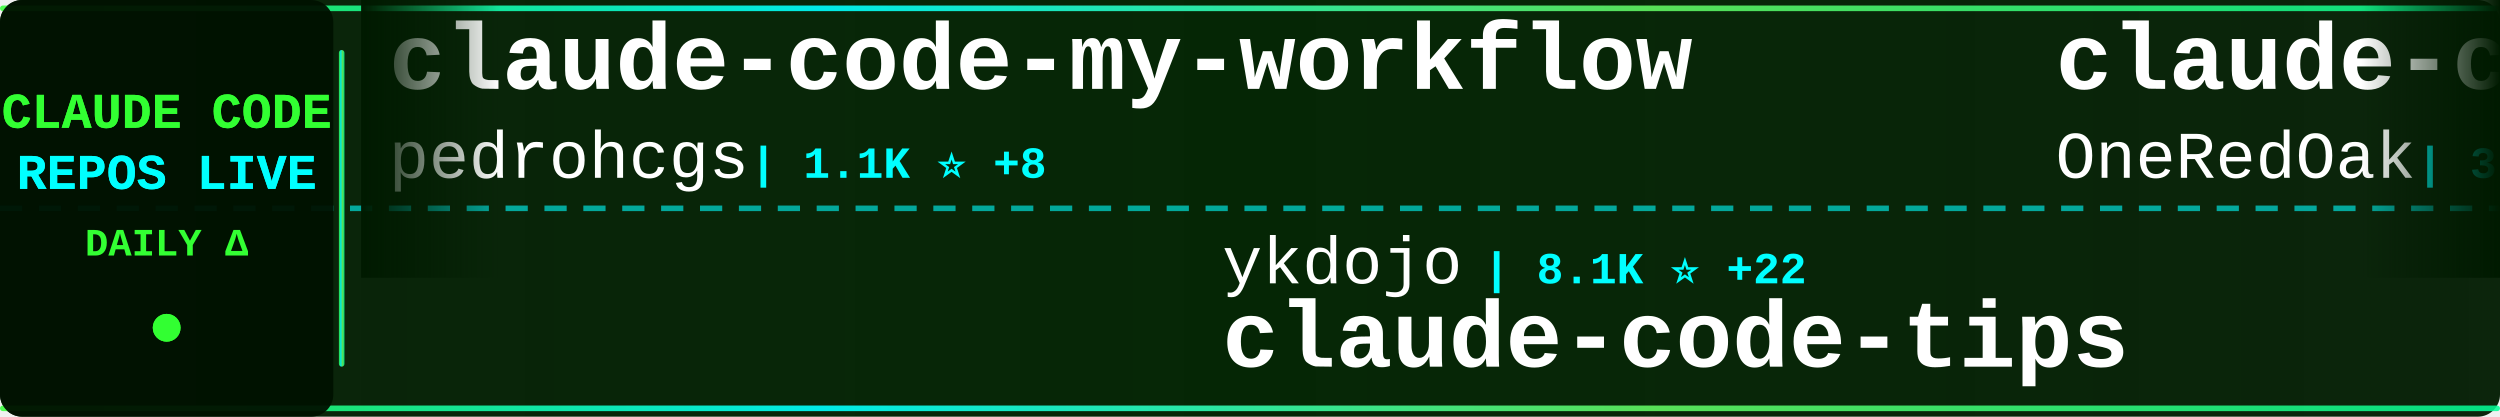
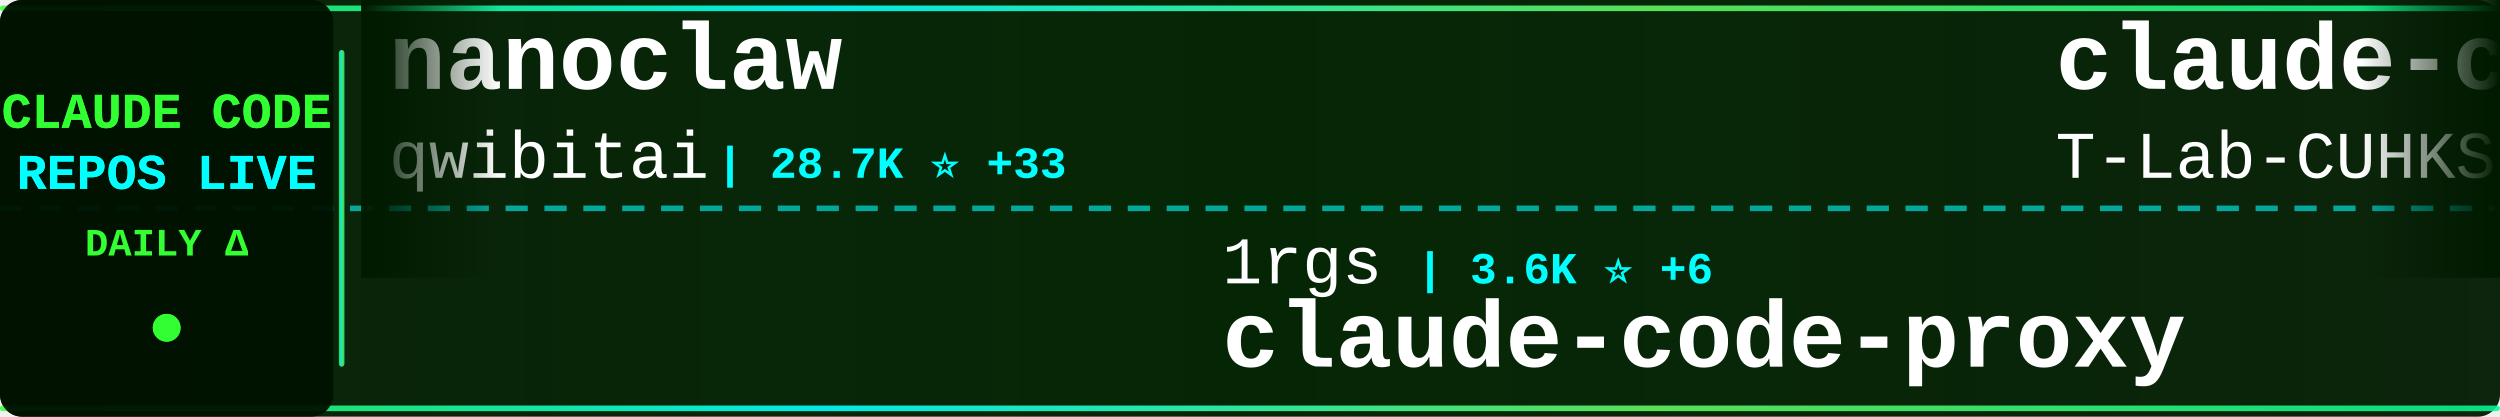
<svg xmlns="http://www.w3.org/2000/svg" width="900" height="150">
  <defs>
    <linearGradient id="tickerBg" x1="0%" y1="0%" x2="100%" y2="0%">
      <stop offset="0%" style="stop-color:#001a00;stop-opacity:0.95" />
      <stop offset="50%" style="stop-color:#002200;stop-opacity:0.98" />
      <stop offset="100%" style="stop-color:#001a00;stop-opacity:0.95" />
    </linearGradient>
    <linearGradient id="borderGrad" x1="0%" y1="0%" x2="100%" y2="0%">
      <stop offset="0%" style="stop-color:#33ff33;stop-opacity:0.85">
        <animate attributeName="stop-opacity" values="0.85;1;0.85" dur="2s" repeatCount="indefinite" />
      </stop>
      <stop offset="33%" style="stop-color:#00ffff;stop-opacity:0.9">
        <animate attributeName="stop-opacity" values="0.9;1;0.9" dur="2.2s" repeatCount="indefinite" />
      </stop>
      <stop offset="66%" style="stop-color:#66ff66;stop-opacity:0.85">
        <animate attributeName="stop-opacity" values="0.85;1;0.85" dur="1.8s" repeatCount="indefinite" />
      </stop>
      <stop offset="100%" style="stop-color:#00ff99;stop-opacity:0.85">
        <animate attributeName="stop-opacity" values="0.85;1;0.85" dur="2s" repeatCount="indefinite" />
      </stop>
    </linearGradient>
    <filter id="textGlow">
      <feGaussianBlur stdDeviation="0.1" result="coloredBlur" />
      <feMerge>
        <feMergeNode in="coloredBlur" />
        <feMergeNode in="SourceGraphic" />
      </feMerge>
    </filter>
    <filter id="metricGlow">
      <feGaussianBlur stdDeviation="0.2" result="coloredBlur" />
      <feMerge>
        <feMergeNode in="coloredBlur" />
        <feMergeNode in="SourceGraphic" />
      </feMerge>
    </filter>
    <linearGradient id="leftFade" x1="0%" y1="0%" x2="100%" y2="0%">
      <stop offset="0%" style="stop-color:#001a00;stop-opacity:1" />
      <stop offset="100%" style="stop-color:#001a00;stop-opacity:0" />
    </linearGradient>
    <linearGradient id="rightFade" x1="0%" y1="0%" x2="100%" y2="0%">
      <stop offset="0%" style="stop-color:#001a00;stop-opacity:0" />
      <stop offset="100%" style="stop-color:#001a00;stop-opacity:1" />
    </linearGradient>
  </defs>
  <rect width="900" height="150" fill="url(#tickerBg)" rx="8" />
  <rect x="0" y="2" width="900" height="2" fill="url(#borderGrad)" rx="1" />
  <rect x="0" y="146" width="900" height="2" fill="url(#borderGrad)" rx="1" />
  <line x1="0" y1="75" x2="900" y2="75" stroke="#00ffff" stroke-width="2" stroke-dasharray="8 6" opacity="0.6" />
  <rect x="0" y="0" width="120" height="150" fill="#001100" opacity="0.95" rx="8" />
  <text x="60" y="46" font-family="'Courier New', monospace" font-size="18" font-weight="bold" fill="#33ff33" text-anchor="middle" filter="url(#textGlow)">
    CLAUDE CODE
  </text>
  <text x="60" y="68" font-family="'Courier New', monospace" font-size="18" font-weight="bold" fill="#00ffff" text-anchor="middle" filter="url(#textGlow)">
    REPOS LIVE
  </text>
  <text x="60" y="92" font-family="'Courier New', monospace" font-size="14" font-weight="bold" fill="#33ff33" text-anchor="middle">
    DAILY Δ
  </text>
  <circle cx="60" cy="118" r="5" fill="#33ff33" filter="url(#metricGlow)">
    <animate attributeName="r" values="4;6;4" dur="1.5s" repeatCount="indefinite" />
    <animate attributeName="opacity" values="0.6;1;0.6" dur="1.5s" repeatCount="indefinite" />
  </circle>
  <rect x="122" y="18" width="2" height="114" fill="url(#borderGrad)" rx="1" />
  <clipPath id="tickerClip">
    <rect x="130" y="0" width="770" height="150" />
  </clipPath>
  <g clip-path="url(#tickerClip)">
    <g id="tickerItems">
      <animateTransform attributeName="transform" attributeType="XML" type="translate" from="0 0" to="-3000 0" dur="54s" repeatCount="indefinite" />
      <g transform="translate(0, 0)">
-         <text x="140" y="32" font-family="'Courier New', monospace" font-size="34" font-weight="bold" fill="#ffffff">claude-code-my-workflow</text>
-         <text x="140" y="64" font-family="'Courier New', monospace" font-size="24" font-weight="normal" fill="#ffffff" opacity="1.0">pedrohcgs</text>
-         <text x="270" y="64" font-family="'Courier New', monospace" font-size="16" font-weight="bold" fill="#00ffff"> | 1.1K ⭐ +8</text>
+         <text x="140" y="32" font-family="'Courier New', monospace" font-size="34" font-weight="bold" fill="#ffffff">nanoclaw</text>
+         <text x="140" y="64" font-family="'Courier New', monospace" font-size="24" font-weight="normal" fill="#ffffff" opacity="1.0">qwibitai</text>
+         <text x="258" y="64" font-family="'Courier New', monospace" font-size="16" font-weight="bold" fill="#00ffff"> | 28.7K ⭐ +33</text>
      </g>
      <g transform="translate(300, 0)">
-         <text x="140" y="102" font-family="'Courier New', monospace" font-size="24" font-weight="normal" fill="#ffffff" opacity="1.0">ykdojo</text>
-         <text x="234" y="102" font-family="'Courier New', monospace" font-size="16" font-weight="bold" fill="#00ffff"> | 8.1K ⭐ +22</text>
-         <text x="140" y="132" font-family="'Courier New', monospace" font-size="34" font-weight="bold" fill="#ffffff">claude-code-tips</text>
+         <text x="140" y="102" font-family="'Courier New', monospace" font-size="24" font-weight="normal" fill="#ffffff" opacity="1.0">1rgs</text>
+         <text x="210" y="102" font-family="'Courier New', monospace" font-size="16" font-weight="bold" fill="#00ffff"> | 3.6K ⭐ +6</text>
+         <text x="140" y="132" font-family="'Courier New', monospace" font-size="34" font-weight="bold" fill="#ffffff">claude-code-proxy</text>
      </g>
      <g transform="translate(600, 0)">
-         <text x="140" y="32" font-family="'Courier New', monospace" font-size="34" font-weight="bold" fill="#ffffff">claude-code-workflows</text>
-         <text x="140" y="64" font-family="'Courier New', monospace" font-size="24" font-weight="normal" fill="#ffffff" opacity="1.0">OneRedOak</text>
-         <text x="270" y="64" font-family="'Courier New', monospace" font-size="16" font-weight="bold" fill="#00ffff"> | 3.8K ⭐ +1</text>
+         <text x="140" y="32" font-family="'Courier New', monospace" font-size="34" font-weight="bold" fill="#ffffff">claude-code</text>
+         <text x="140" y="64" font-family="'Courier New', monospace" font-size="24" font-weight="normal" fill="#ffffff" opacity="1.0">T-Lab-CUHKSZ</text>
+         <text x="306" y="64" font-family="'Courier New', monospace" font-size="16" font-weight="bold" fill="#00ffff"> | 309 ⭐</text>
      </g>
      <g transform="translate(900, 0)">
-         <text x="140" y="102" font-family="'Courier New', monospace" font-size="24" font-weight="normal" fill="#ffffff" opacity="1.0">guanshan</text>
-         <text x="258" y="102" font-family="'Courier New', monospace" font-size="16" font-weight="bold" fill="#00ffff"> | 57 ⭐</text>
-         <text x="140" y="132" font-family="'Courier New', monospace" font-size="34" font-weight="bold" fill="#ffffff">ClaudeCode</text>
+         <text x="140" y="102" font-family="'Courier New', monospace" font-size="24" font-weight="normal" fill="#ffffff" opacity="1.0">kodu-ai</text>
+         <text x="246" y="102" font-family="'Courier New', monospace" font-size="16" font-weight="bold" fill="#00ffff"> | 5.3K ⭐</text>
+         <text x="140" y="132" font-family="'Courier New', monospace" font-size="34" font-weight="bold" fill="#ffffff">claude-coder</text>
      </g>
      <g transform="translate(1200, 0)">
-         <text x="140" y="32" font-family="'Courier New', monospace" font-size="34" font-weight="bold" fill="#ffffff">Claude-Code-Source-Study</text>
-         <text x="140" y="64" font-family="'Courier New', monospace" font-size="24" font-weight="normal" fill="#ffffff" opacity="1.0">luyao618</text>
-         <text x="258" y="64" font-family="'Courier New', monospace" font-size="16" font-weight="bold" fill="#00ffff"> | 1.3K ⭐ +8</text>
+         <text x="140" y="32" font-family="'Courier New', monospace" font-size="34" font-weight="bold" fill="#ffffff">claude-code-source</text>
+         <text x="140" y="64" font-family="'Courier New', monospace" font-size="24" font-weight="normal" fill="#ffffff" opacity="1.0">hangsman</text>
+         <text x="258" y="64" font-family="'Courier New', monospace" font-size="16" font-weight="bold" fill="#00ffff"> | 771 ⭐ +2</text>
      </g>
      <g transform="translate(1500, 0)">
-         <text x="140" y="102" font-family="'Courier New', monospace" font-size="24" font-weight="normal" fill="#ffffff" opacity="1.0">repowise-dev</text>
-         <text x="306" y="102" font-family="'Courier New', monospace" font-size="16" font-weight="bold" fill="#00ffff"> | 995 ⭐ +1</text>
-         <text x="140" y="132" font-family="'Courier New', monospace" font-size="34" font-weight="bold" fill="#ffffff">claude-code-prompts</text>
+         <text x="140" y="102" font-family="'Courier New', monospace" font-size="24" font-weight="normal" fill="#ffffff" opacity="1.0">carlvellotti</text>
+         <text x="306" y="102" font-family="'Courier New', monospace" font-size="16" font-weight="bold" fill="#00ffff"> | 2.0K ⭐ +4</text>
+         <text x="140" y="132" font-family="'Courier New', monospace" font-size="34" font-weight="bold" fill="#ffffff">claude-code-pm-course</text>
      </g>
      <g transform="translate(1800, 0)">
-         <text x="140" y="32" font-family="'Courier New', monospace" font-size="34" font-weight="bold" fill="#ffffff">skills</text>
-         <text x="140" y="64" font-family="'Courier New', monospace" font-size="24" font-weight="normal" fill="#ffffff" opacity="1.0">anthropics</text>
-         <text x="282" y="64" font-family="'Courier New', monospace" font-size="16" font-weight="bold" fill="#00ffff"> | 129.8K ⭐ +693</text>
+         <text x="140" y="32" font-family="'Courier New', monospace" font-size="34" font-weight="bold" fill="#ffffff">collection-claude-code-s...</text>
+         <text x="140" y="64" font-family="'Courier New', monospace" font-size="24" font-weight="normal" fill="#ffffff" opacity="1.0">chauncygu</text>
+         <text x="270" y="64" font-family="'Courier New', monospace" font-size="16" font-weight="bold" fill="#00ffff"> | 2.4K ⭐ +7</text>
      </g>
      <g transform="translate(2100, 0)">
-         <text x="140" y="102" font-family="'Courier New', monospace" font-size="24" font-weight="normal" fill="#ffffff" opacity="1.0">wshobson</text>
-         <text x="258" y="102" font-family="'Courier New', monospace" font-size="16" font-weight="bold" fill="#00ffff"> | 35.0K ⭐ +62</text>
-         <text x="140" y="132" font-family="'Courier New', monospace" font-size="34" font-weight="bold" fill="#ffffff">agents</text>
+         <text x="140" y="102" font-family="'Courier New', monospace" font-size="24" font-weight="normal" fill="#ffffff" opacity="1.0">Hyper66666</text>
+         <text x="282" y="102" font-family="'Courier New', monospace" font-size="16" font-weight="bold" fill="#00ffff"> | 213 ⭐</text>
+         <text x="140" y="132" font-family="'Courier New', monospace" font-size="34" font-weight="bold" fill="#ffffff">claude-code-sourcemap</text>
      </g>
      <g transform="translate(2400, 0)">
-         <text x="140" y="32" font-family="'Courier New', monospace" font-size="34" font-weight="bold" fill="#ffffff">Claude-code</text>
-         <text x="140" y="64" font-family="'Courier New', monospace" font-size="24" font-weight="normal" fill="#ffffff" opacity="1.0">fazxes</text>
-         <text x="234" y="64" font-family="'Courier New', monospace" font-size="16" font-weight="bold" fill="#00ffff"> | 213 ⭐</text>
+         <text x="140" y="32" font-family="'Courier New', monospace" font-size="34" font-weight="bold" fill="#ffffff">claude-code</text>
+         <text x="140" y="64" font-family="'Courier New', monospace" font-size="24" font-weight="normal" fill="#ffffff" opacity="1.0">alex000kim</text>
+         <text x="282" y="64" font-family="'Courier New', monospace" font-size="16" font-weight="bold" fill="#00ffff"> | 225 ⭐ +1</text>
      </g>
      <g transform="translate(2700, 0)">
-         <text x="140" y="102" font-family="'Courier New', monospace" font-size="24" font-weight="normal" fill="#ffffff" opacity="1.0">Windy3f3f3f3f</text>
-         <text x="318" y="102" font-family="'Courier New', monospace" font-size="16" font-weight="bold" fill="#00ffff"> | 1.1K ⭐ +15</text>
-         <text x="140" y="132" font-family="'Courier New', monospace" font-size="34" font-weight="bold" fill="#ffffff">claude-code-from-scratch</text>
+         <text x="140" y="102" font-family="'Courier New', monospace" font-size="24" font-weight="normal" fill="#ffffff" opacity="1.0">alirezarezvani</text>
+         <text x="330" y="102" font-family="'Courier New', monospace" font-size="16" font-weight="bold" fill="#00ffff"> | 14.2K ⭐ +135</text>
+         <text x="140" y="132" font-family="'Courier New', monospace" font-size="34" font-weight="bold" fill="#ffffff">claude-skills</text>
      </g>
      <g transform="translate(3000, 0)">
-         <text x="140" y="32" font-family="'Courier New', monospace" font-size="34" font-weight="bold" fill="#ffffff">claude-code-my-workflow</text>
-         <text x="140" y="64" font-family="'Courier New', monospace" font-size="24" font-weight="normal" fill="#ffffff" opacity="1.0">pedrohcgs</text>
-         <text x="270" y="64" font-family="'Courier New', monospace" font-size="16" font-weight="bold" fill="#00ffff"> | 1.1K ⭐ +8</text>
+         <text x="140" y="32" font-family="'Courier New', monospace" font-size="34" font-weight="bold" fill="#ffffff">nanoclaw</text>
+         <text x="140" y="64" font-family="'Courier New', monospace" font-size="24" font-weight="normal" fill="#ffffff" opacity="1.0">qwibitai</text>
+         <text x="258" y="64" font-family="'Courier New', monospace" font-size="16" font-weight="bold" fill="#00ffff"> | 28.7K ⭐ +33</text>
      </g>
      <g transform="translate(3300, 0)">
-         <text x="140" y="102" font-family="'Courier New', monospace" font-size="24" font-weight="normal" fill="#ffffff" opacity="1.0">ykdojo</text>
-         <text x="234" y="102" font-family="'Courier New', monospace" font-size="16" font-weight="bold" fill="#00ffff"> | 8.1K ⭐ +22</text>
-         <text x="140" y="132" font-family="'Courier New', monospace" font-size="34" font-weight="bold" fill="#ffffff">claude-code-tips</text>
+         <text x="140" y="102" font-family="'Courier New', monospace" font-size="24" font-weight="normal" fill="#ffffff" opacity="1.0">1rgs</text>
+         <text x="210" y="102" font-family="'Courier New', monospace" font-size="16" font-weight="bold" fill="#00ffff"> | 3.6K ⭐ +6</text>
+         <text x="140" y="132" font-family="'Courier New', monospace" font-size="34" font-weight="bold" fill="#ffffff">claude-code-proxy</text>
      </g>
      <g transform="translate(3600, 0)">
-         <text x="140" y="32" font-family="'Courier New', monospace" font-size="34" font-weight="bold" fill="#ffffff">claude-code-workflows</text>
-         <text x="140" y="64" font-family="'Courier New', monospace" font-size="24" font-weight="normal" fill="#ffffff" opacity="1.0">OneRedOak</text>
-         <text x="270" y="64" font-family="'Courier New', monospace" font-size="16" font-weight="bold" fill="#00ffff"> | 3.8K ⭐ +1</text>
+         <text x="140" y="32" font-family="'Courier New', monospace" font-size="34" font-weight="bold" fill="#ffffff">claude-code</text>
+         <text x="140" y="64" font-family="'Courier New', monospace" font-size="24" font-weight="normal" fill="#ffffff" opacity="1.0">T-Lab-CUHKSZ</text>
+         <text x="306" y="64" font-family="'Courier New', monospace" font-size="16" font-weight="bold" fill="#00ffff"> | 309 ⭐</text>
      </g>
      <g transform="translate(3900, 0)">
-         <text x="140" y="102" font-family="'Courier New', monospace" font-size="24" font-weight="normal" fill="#ffffff" opacity="1.0">guanshan</text>
-         <text x="258" y="102" font-family="'Courier New', monospace" font-size="16" font-weight="bold" fill="#00ffff"> | 57 ⭐</text>
-         <text x="140" y="132" font-family="'Courier New', monospace" font-size="34" font-weight="bold" fill="#ffffff">ClaudeCode</text>
+         <text x="140" y="102" font-family="'Courier New', monospace" font-size="24" font-weight="normal" fill="#ffffff" opacity="1.0">kodu-ai</text>
+         <text x="246" y="102" font-family="'Courier New', monospace" font-size="16" font-weight="bold" fill="#00ffff"> | 5.3K ⭐</text>
+         <text x="140" y="132" font-family="'Courier New', monospace" font-size="34" font-weight="bold" fill="#ffffff">claude-coder</text>
      </g>
    </g>
  </g>
  <rect x="130" y="0" width="50" height="100" fill="url(#leftFade)" />
  <rect x="850" y="0" width="50" height="100" fill="url(#rightFade)" />
</svg>
